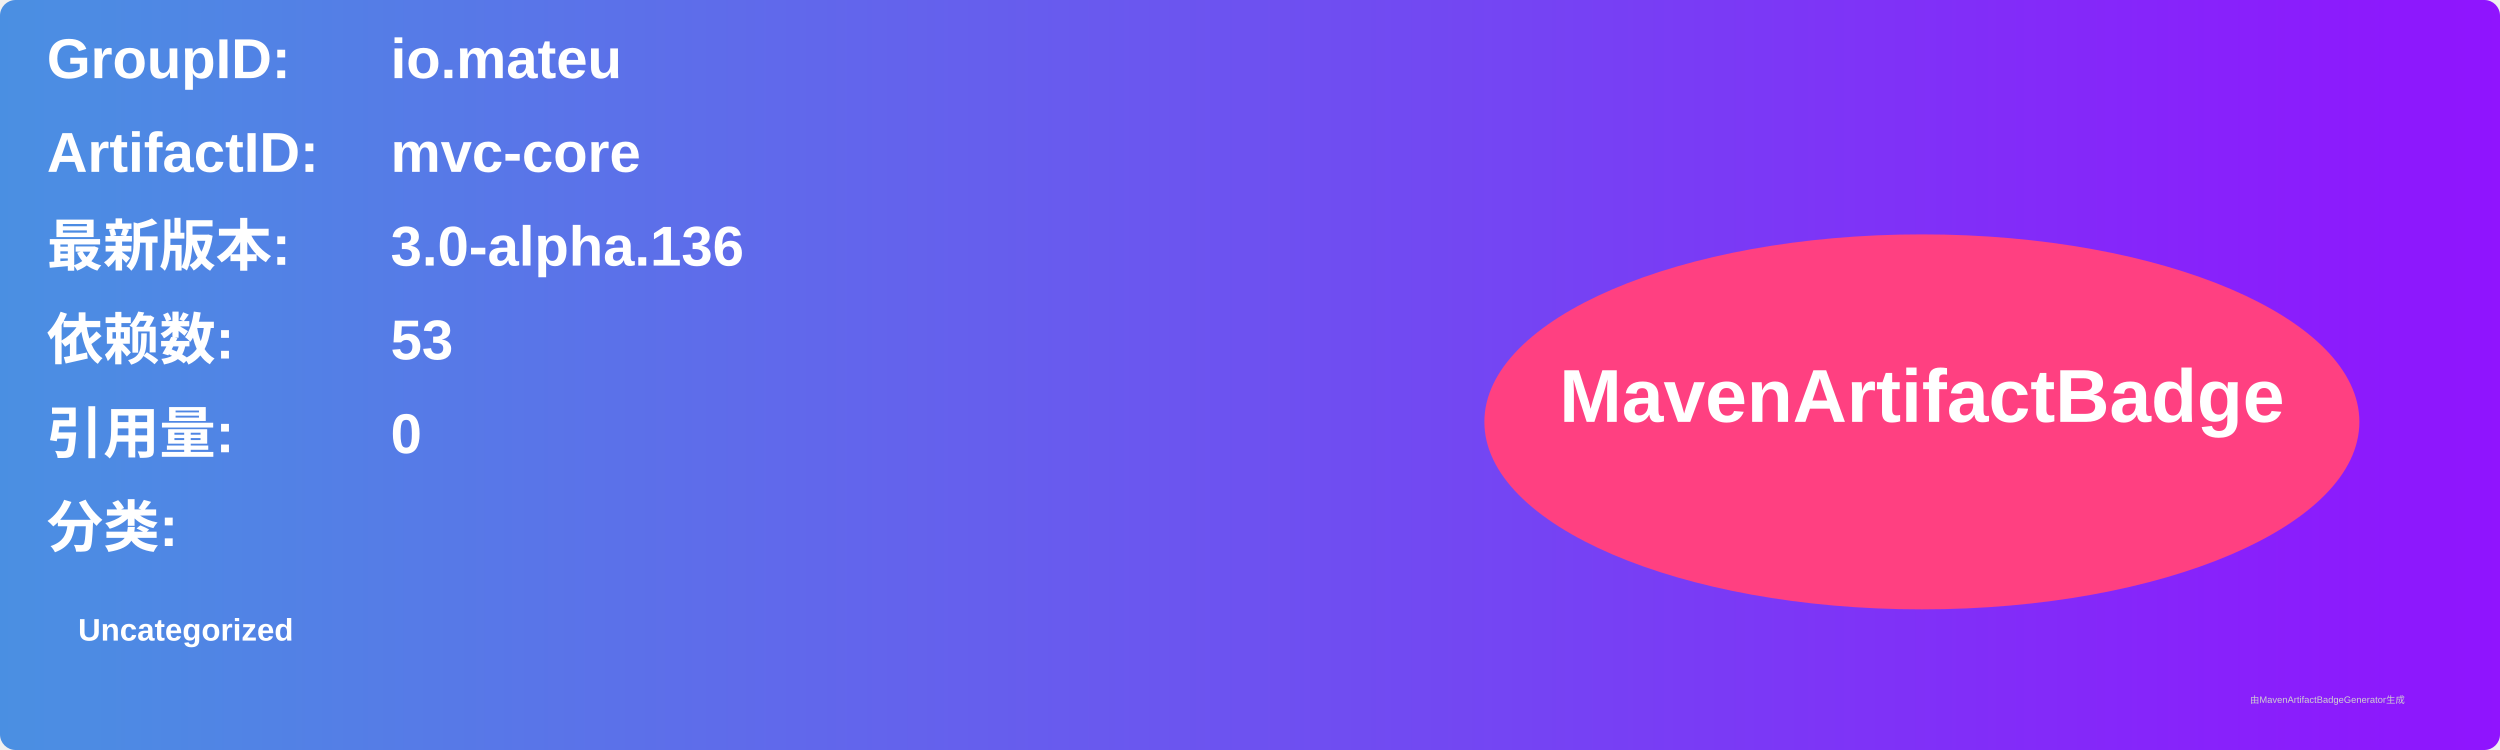
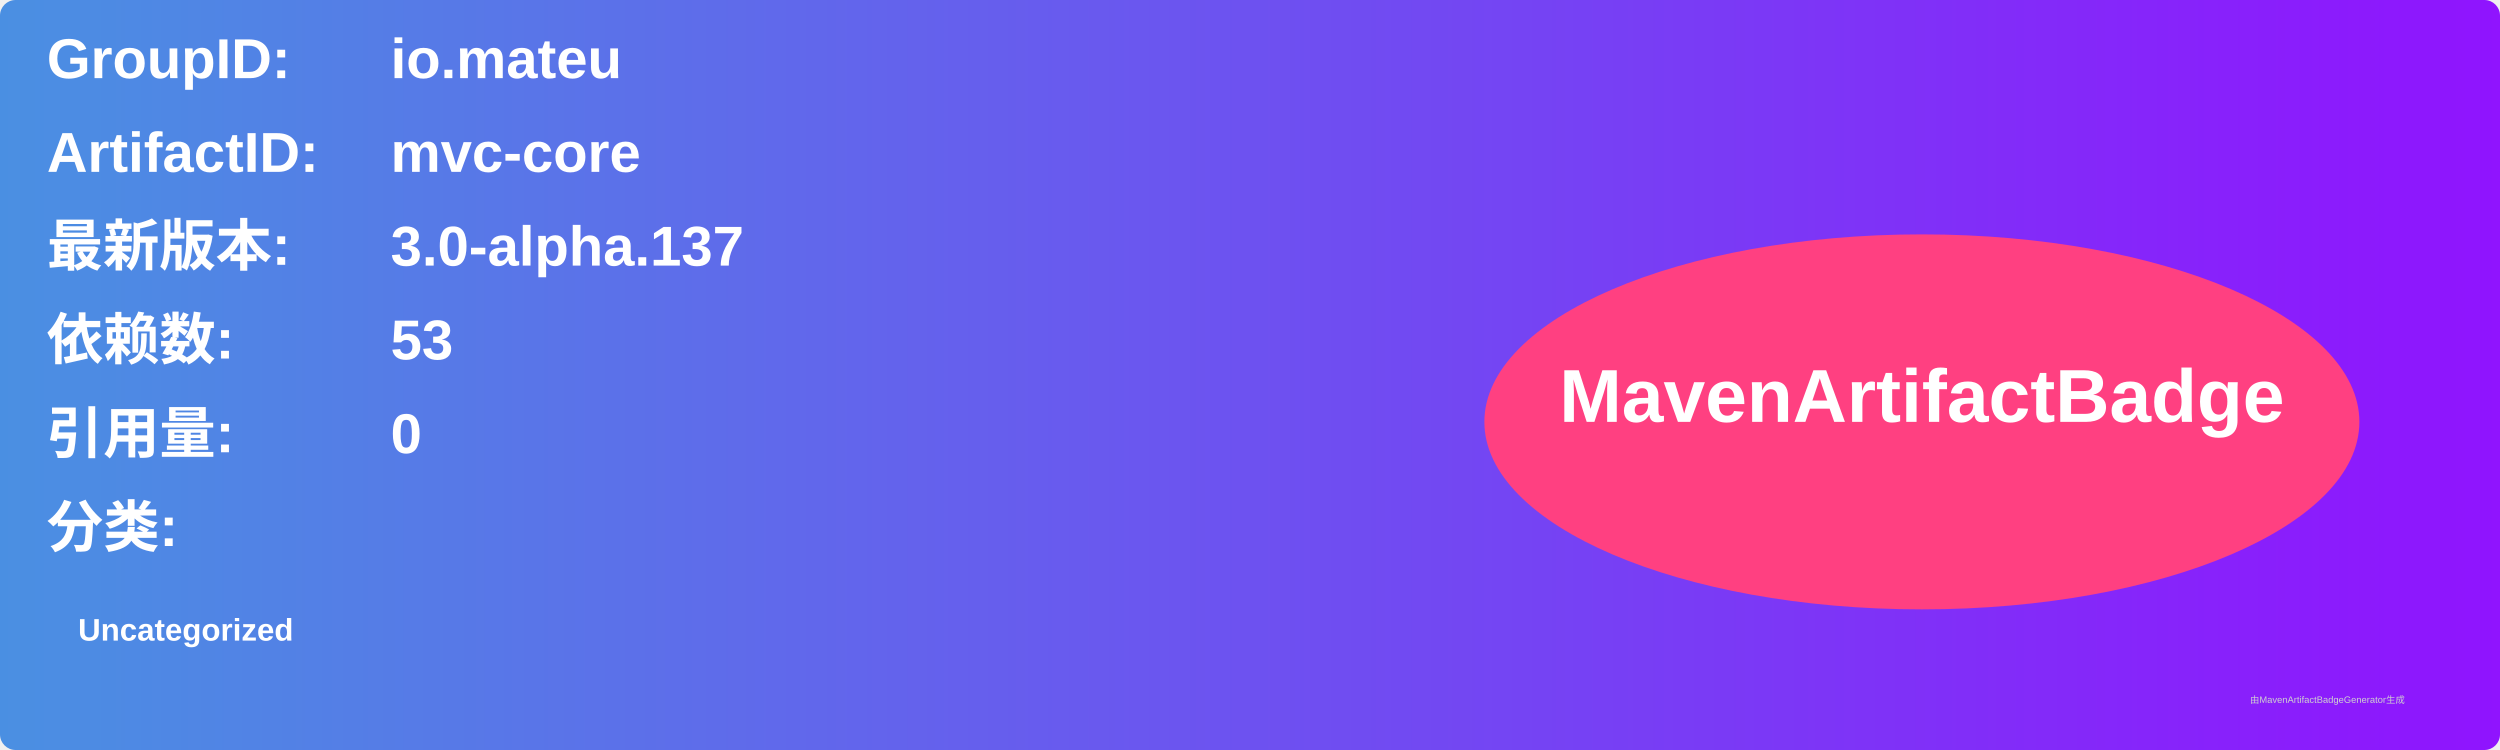
<svg xmlns="http://www.w3.org/2000/svg" width="800" height="240" viewBox="0 0 800 240">
  <linearGradient id="grad" x1="0%" y1="0%" x2="100%" y2="0%">
    <stop offset="0%" stop-color="#4a90e2" />
    <stop offset="100%" stop-color="#9013fe" />
  </linearGradient>
  <rect width="100%" height="100%" rx="5" ry="5" fill="url(#grad)" />
  <g transform="translate(15, 15)">
    <text x="0" y="10" font-family="Arial" font-size="18" fill="white" font-weight="bold" width="260">GroupID:</text>
    <text x="110" y="10" font-family="Arial" font-size="18" fill="white" font-weight="bold" width="460">io.mateu</text>
    <text x="0" y="40" font-family="Arial" font-size="18" fill="white" font-weight="bold" width="260">ArtifactID:</text>
    <text x="110" y="40" font-family="Arial" font-size="18" fill="white" font-weight="bold" width="460">mvc-core</text>
    <text x="0" y="70" font-family="Arial" font-size="18" fill="white" font-weight="bold">最新版本:</text>
    <text x="110" y="70" font-family="Arial" font-size="18" fill="white" font-weight="bold">
-       <tspan font-weight="bold">3.0-alpha.136</tspan>
+       <tspan font-weight="bold">3.0-alpha.137</tspan>
    </text>
    <text x="0" y="100" font-family="Arial" font-size="18" fill="white" font-weight="bold">依赖数: </text>
    <text x="110" y="100" font-family="Arial" font-size="18" fill="white">
      <tspan font-weight="bold">53</tspan>
    </text>
    <text x="0" y="130" font-family="Arial" font-size="18" fill="white" font-weight="bold">引用量: </text>
    <text x="110" y="130" font-family="Arial" font-size="18" fill="white">
      <tspan font-weight="bold">0</tspan>
    </text>
    <text x="0" y="160" font-family="Arial" font-size="18" fill="white" font-weight="bold">分类:</text>
    <text x="10" y="190" font-family="Arial" font-size="10" fill="white">
      <tspan font-weight="bold">Uncategorized</tspan>
    </text>
    <ellipse cx="600" cy="120" rx="140" ry="60" fill="#ff4081" />
    <text x="600" y="120" text-anchor="middle" font-family="Arial" font-size="24" fill="white" font-weight="bold">MavenArtifactBadge</text>
  </g>
  <text x="720" y="225" font-family="Arial" font-size="3" fill="#d0d0d0">由MavenArtifactBadgeGenerator生成</text>
</svg>
